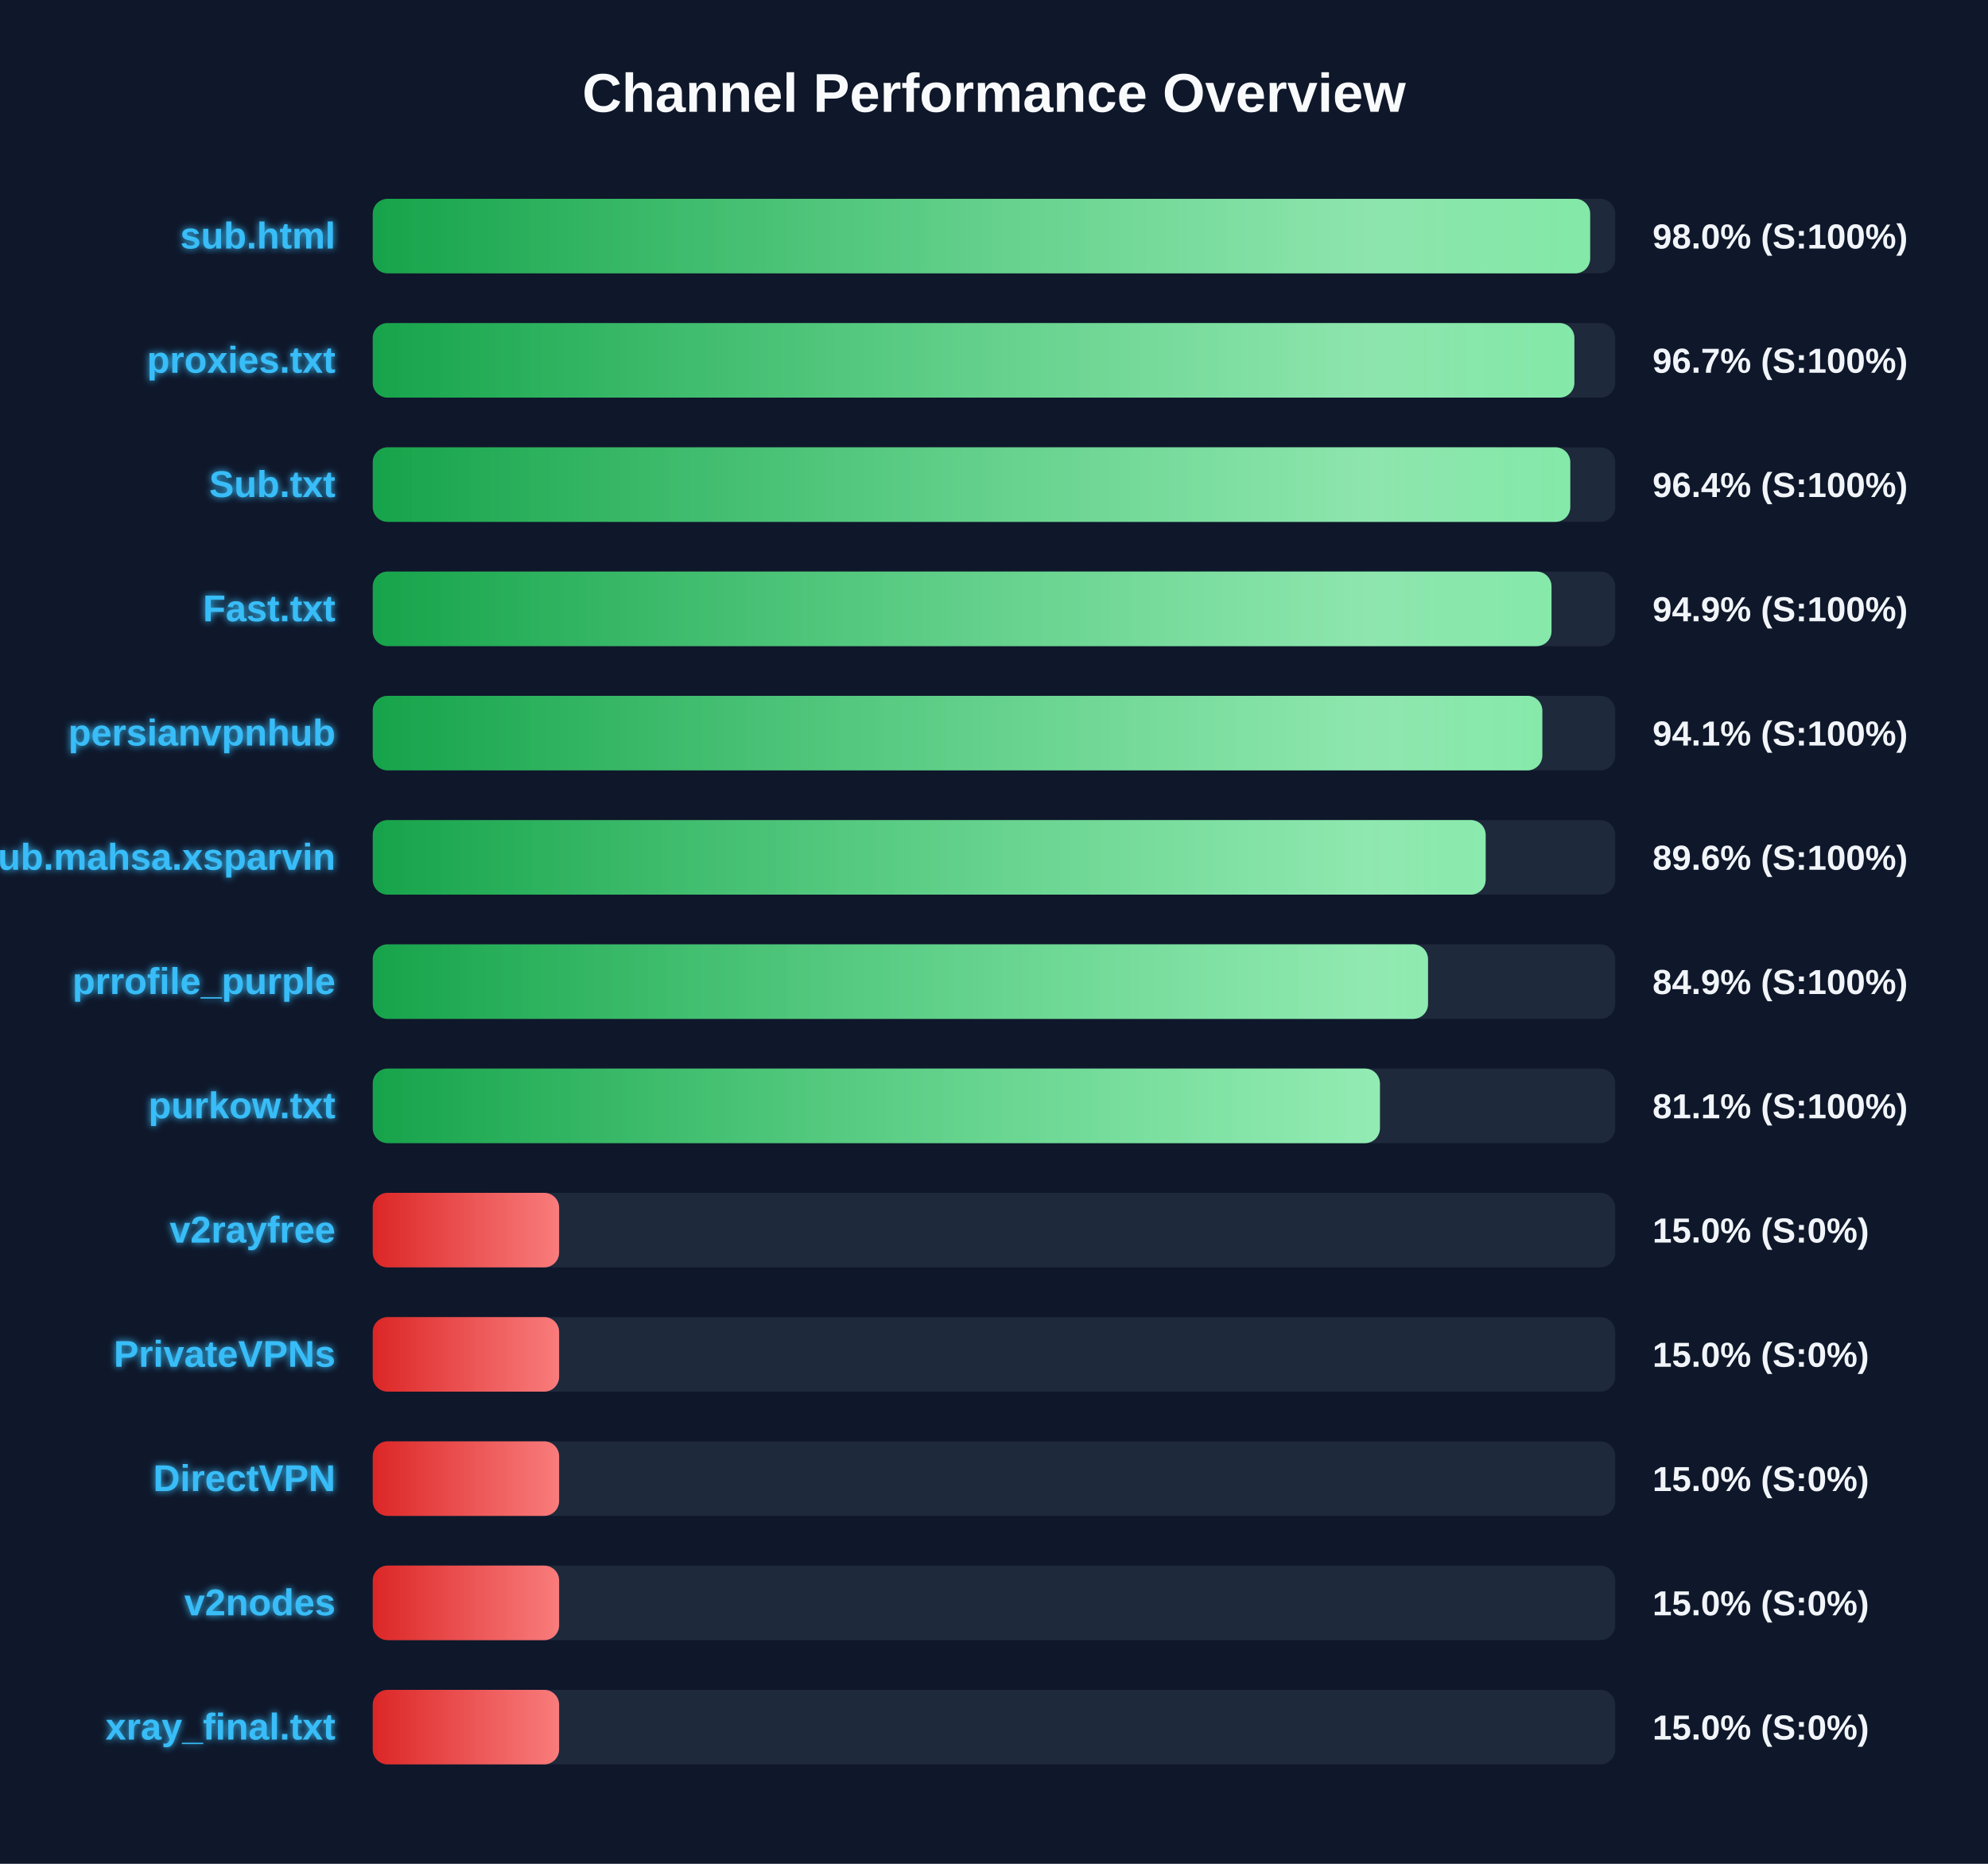
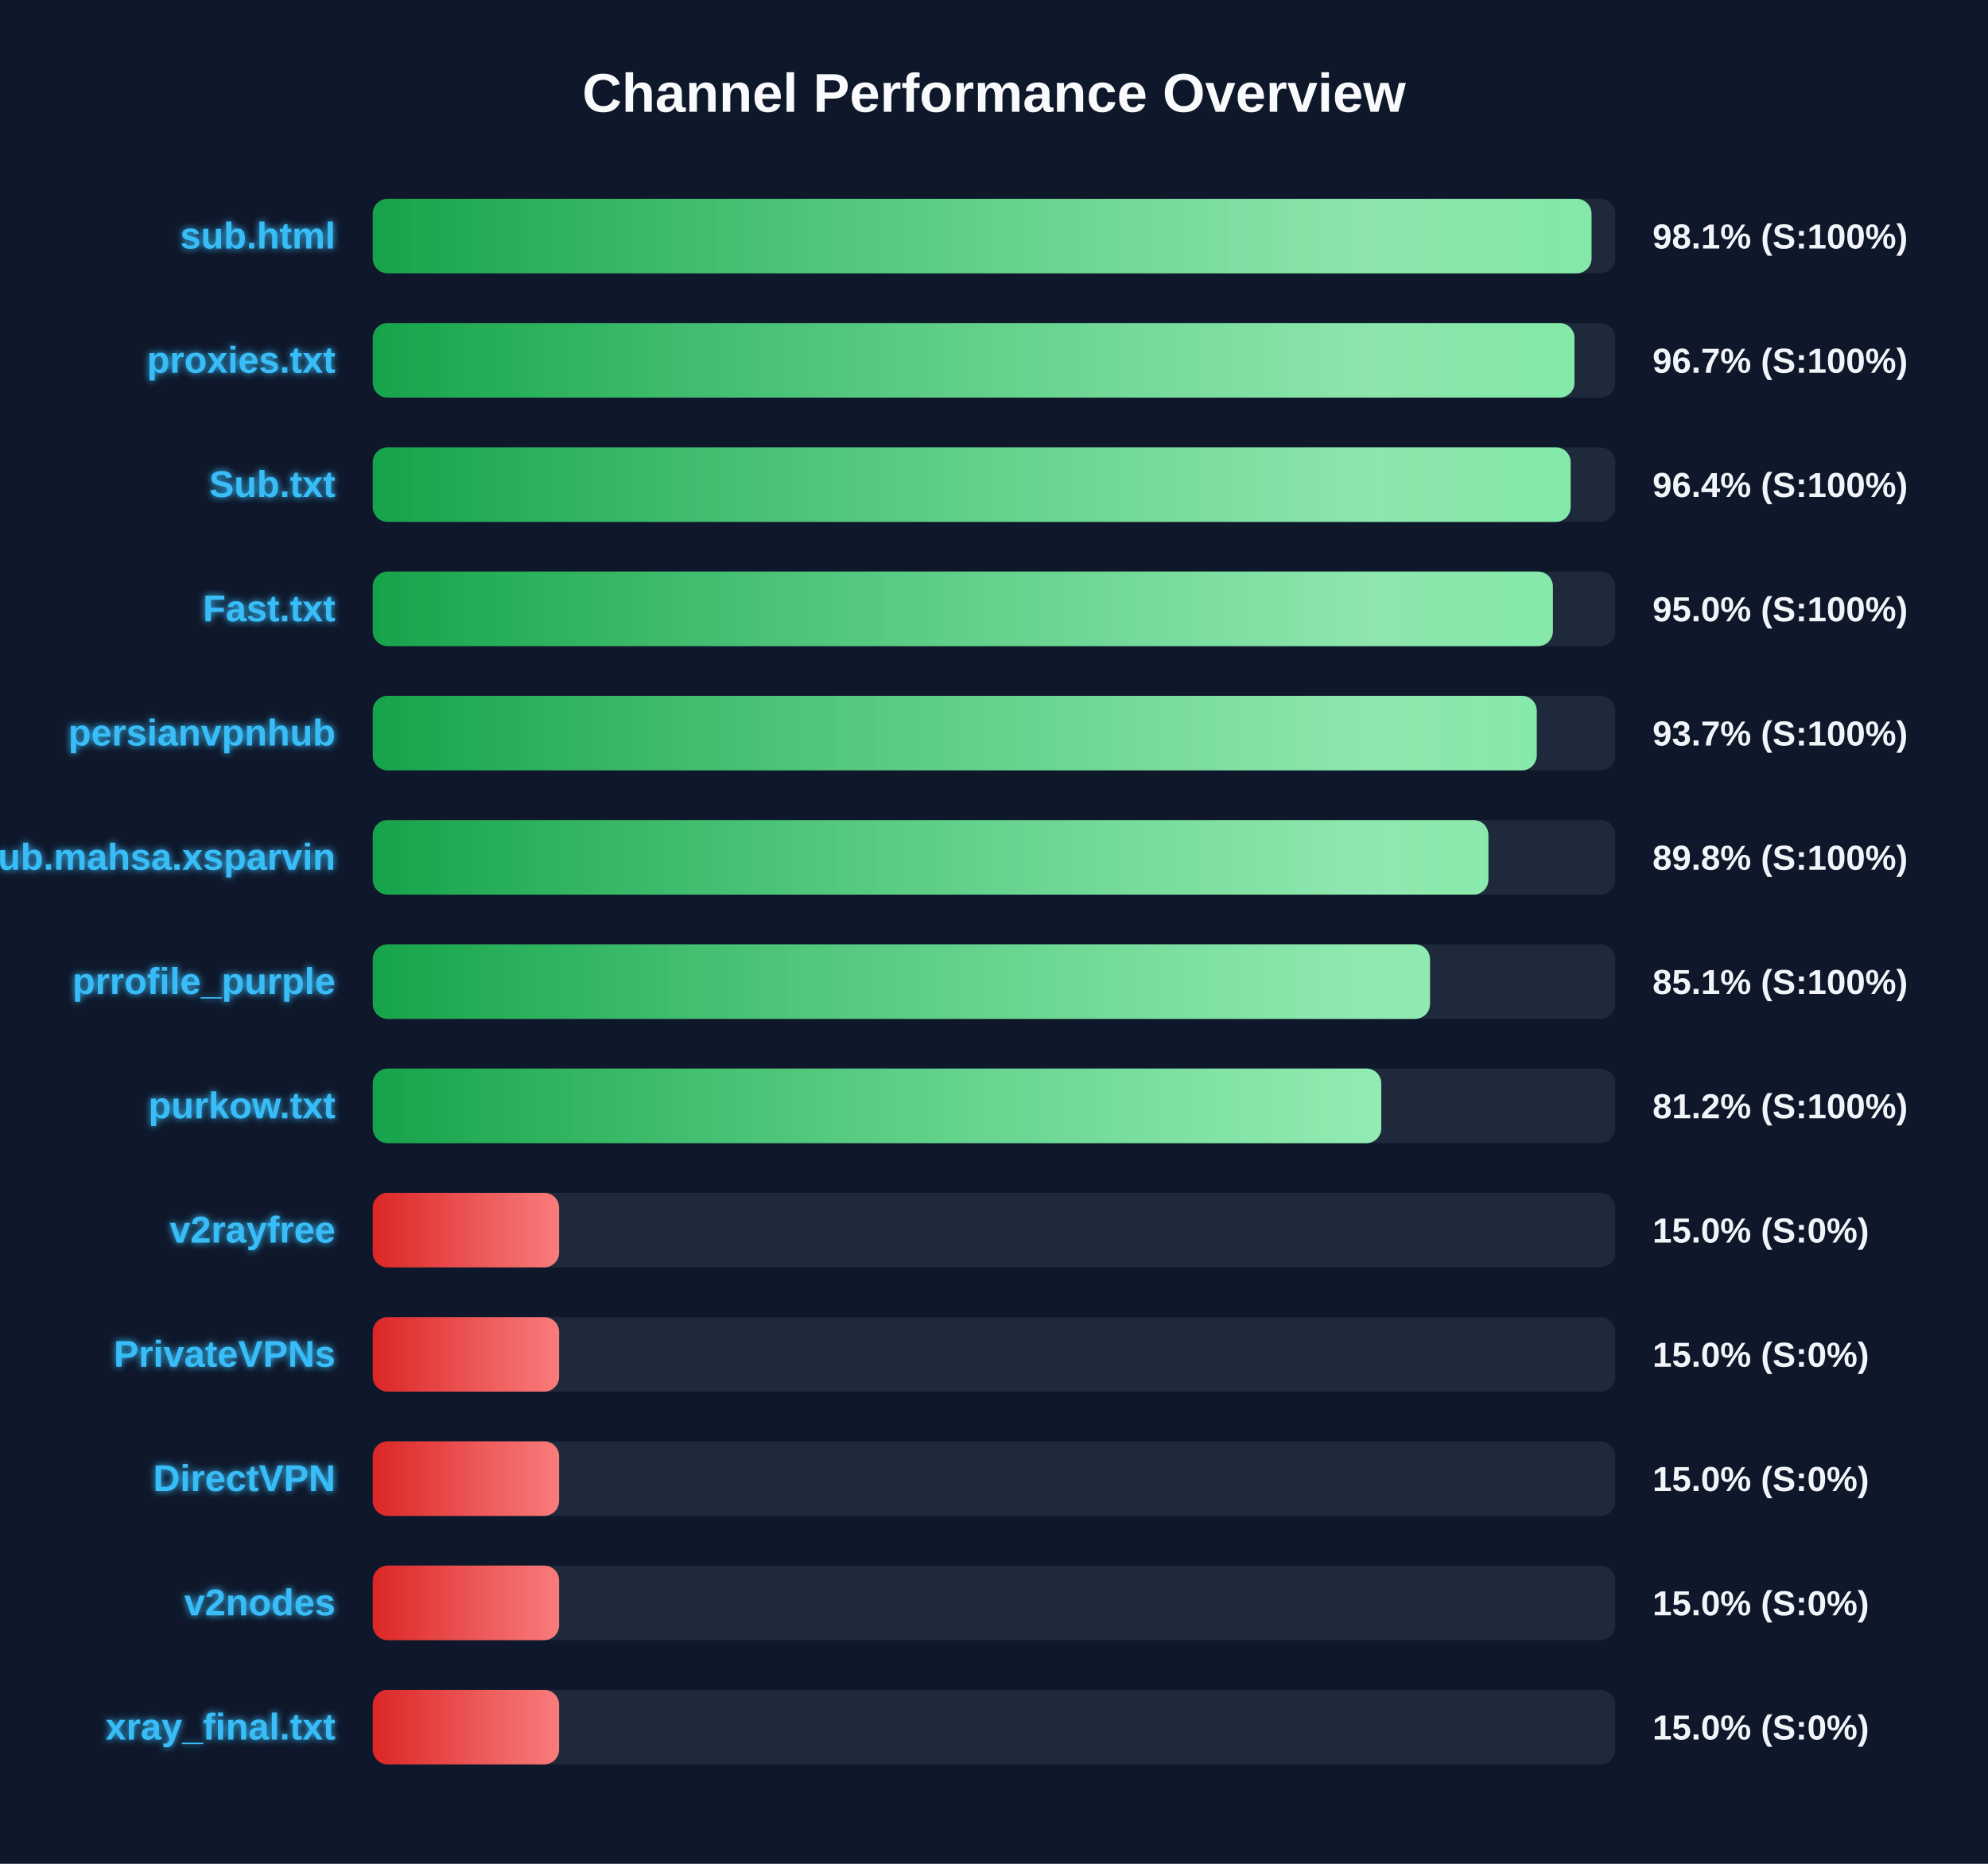
<svg xmlns="http://www.w3.org/2000/svg" width="800" height="750" version="1.1">
  <defs>
    <linearGradient id="grad-green" x1="0%" y1="0%" x2="100%" y2="0%">
      <stop offset="0%" stop-color="#16a34a" />
      <stop offset="100%" stop-color="#4ade80" />
    </linearGradient>
    <linearGradient id="grad-yellow" x1="0%" y1="0%" x2="100%" y2="0%">
      <stop offset="0%" stop-color="#ca8a04" />
      <stop offset="100%" stop-color="#fde047" />
    </linearGradient>
    <linearGradient id="grad-red" x1="0%" y1="0%" x2="100%" y2="0%">
      <stop offset="0%" stop-color="#dc2626" />
      <stop offset="100%" stop-color="#f87171" />
    </linearGradient>
    <linearGradient id="shimmer" x1="0%" y1="0%" x2="100%" y2="0%">
      <stop offset="0%" stop-color="rgba(255,255,255,0)" />
      <stop offset="50%" stop-color="rgba(255,255,255,0.4)" />
      <stop offset="100%" stop-color="rgba(255,255,255,0)" />
    </linearGradient>
    <filter id="glow" x="-20%" y="-20%" width="140%" height="140%">
      <feGaussianBlur stdDeviation="1.5" result="blur" />
      <feComposite in="SourceGraphic" in2="blur" operator="over" />
    </filter>
  </defs>
  <style>
        .bg-rect { fill: #0f172a; }
        .title { font: bold 22px 'Segoe UI', Arial, sans-serif; fill: #f8fafc; }
        .row { font: bold 15px 'Segoe UI', Arial, sans-serif; fill: #38bdf8; filter: url(#glow); }
        .score { font: bold 14px 'Segoe UI', Arial, sans-serif; fill: #f1f5f9; }
        @keyframes shimmer-anim {
            0% { transform: translateX(-100%); }
            100% { transform: translateX(200%); }
        }
        .shimmer-rect {
            animation: shimmer-anim 2.5s infinite linear;
        }
    </style>
  <rect width="100%" height="100%" class="bg-rect" />
  <text x="400" y="45" text-anchor="middle" class="title">Channel Performance Overview</text>
  <rect x="150" y="80" width="500" height="30" fill="#1e293b" rx="6" />
  <clipPath id="clip-0">
-     <rect x="150" y="80" width="489.9" height="30" rx="6" />
+     <rect x="150" y="80" width="490.45" height="30" rx="6" />
  </clipPath>
-   <rect x="150" y="80" width="489.9" height="30" fill="url(#grad-green)" rx="6" />
+   <rect x="150" y="80" width="490.45" height="30" fill="url(#grad-green)" rx="6" />
  <g clip-path="url(#clip-0)">
    <rect x="150" y="80" width="100%" height="30" fill="url(#shimmer)" class="shimmer-rect" />
  </g>
  <text x="135" y="100" text-anchor="end" class="row">sub.html</text>
-   <text x="665" y="100" text-anchor="start" class="score">98.0% (S:100%)</text>
+   <text x="665" y="100" text-anchor="start" class="score">98.1% (S:100%)</text>
  <rect x="150" y="130" width="500" height="30" fill="#1e293b" rx="6" />
  <clipPath id="clip-1">
-     <rect x="150" y="130" width="483.55" height="30" rx="6" />
+     <rect x="150" y="130" width="483.6" height="30" rx="6" />
  </clipPath>
-   <rect x="150" y="130" width="483.55" height="30" fill="url(#grad-green)" rx="6" />
+   <rect x="150" y="130" width="483.6" height="30" fill="url(#grad-green)" rx="6" />
  <g clip-path="url(#clip-1)">
    <rect x="150" y="130" width="100%" height="30" fill="url(#shimmer)" class="shimmer-rect" />
  </g>
  <text x="135" y="150" text-anchor="end" class="row">proxies.txt</text>
  <text x="665" y="150" text-anchor="start" class="score">96.7% (S:100%)</text>
  <rect x="150" y="180" width="500" height="30" fill="#1e293b" rx="6" />
  <clipPath id="clip-2">
-     <rect x="150" y="180" width="481.9" height="30" rx="6" />
+     <rect x="150" y="180" width="482.05" height="30" rx="6" />
  </clipPath>
-   <rect x="150" y="180" width="481.9" height="30" fill="url(#grad-green)" rx="6" />
+   <rect x="150" y="180" width="482.05" height="30" fill="url(#grad-green)" rx="6" />
  <g clip-path="url(#clip-2)">
    <rect x="150" y="180" width="100%" height="30" fill="url(#shimmer)" class="shimmer-rect" />
  </g>
  <text x="135" y="200" text-anchor="end" class="row">Sub.txt</text>
  <text x="665" y="200" text-anchor="start" class="score">96.4% (S:100%)</text>
  <rect x="150" y="230" width="500" height="30" fill="#1e293b" rx="6" />
  <clipPath id="clip-3">
-     <rect x="150" y="230" width="474.35" height="30" rx="6" />
+     <rect x="150" y="230" width="474.9" height="30" rx="6" />
  </clipPath>
-   <rect x="150" y="230" width="474.35" height="30" fill="url(#grad-green)" rx="6" />
+   <rect x="150" y="230" width="474.9" height="30" fill="url(#grad-green)" rx="6" />
  <g clip-path="url(#clip-3)">
    <rect x="150" y="230" width="100%" height="30" fill="url(#shimmer)" class="shimmer-rect" />
  </g>
  <text x="135" y="250" text-anchor="end" class="row">Fast.txt</text>
-   <text x="665" y="250" text-anchor="start" class="score">94.9% (S:100%)</text>
+   <text x="665" y="250" text-anchor="start" class="score">95.0% (S:100%)</text>
  <rect x="150" y="280" width="500" height="30" fill="#1e293b" rx="6" />
  <clipPath id="clip-4">
-     <rect x="150" y="280" width="470.65" height="30" rx="6" />
+     <rect x="150" y="280" width="468.4" height="30" rx="6" />
  </clipPath>
-   <rect x="150" y="280" width="470.65" height="30" fill="url(#grad-green)" rx="6" />
+   <rect x="150" y="280" width="468.4" height="30" fill="url(#grad-green)" rx="6" />
  <g clip-path="url(#clip-4)">
    <rect x="150" y="280" width="100%" height="30" fill="url(#shimmer)" class="shimmer-rect" />
  </g>
  <text x="135" y="300" text-anchor="end" class="row">persianvpnhub</text>
-   <text x="665" y="300" text-anchor="start" class="score">94.1% (S:100%)</text>
+   <text x="665" y="300" text-anchor="start" class="score">93.7% (S:100%)</text>
  <rect x="150" y="330" width="500" height="30" fill="#1e293b" rx="6" />
  <clipPath id="clip-5">
-     <rect x="150" y="330" width="447.85" height="30" rx="6" />
+     <rect x="150" y="330" width="448.95" height="30" rx="6" />
  </clipPath>
-   <rect x="150" y="330" width="447.85" height="30" fill="url(#grad-green)" rx="6" />
+   <rect x="150" y="330" width="448.95" height="30" fill="url(#grad-green)" rx="6" />
  <g clip-path="url(#clip-5)">
    <rect x="150" y="330" width="100%" height="30" fill="url(#shimmer)" class="shimmer-rect" />
  </g>
  <text x="135" y="350" text-anchor="end" class="row">Sub.mahsa.xsparvin</text>
-   <text x="665" y="350" text-anchor="start" class="score">89.6% (S:100%)</text>
+   <text x="665" y="350" text-anchor="start" class="score">89.8% (S:100%)</text>
  <rect x="150" y="380" width="500" height="30" fill="#1e293b" rx="6" />
  <clipPath id="clip-6">
-     <rect x="150" y="380" width="424.65" height="30" rx="6" />
+     <rect x="150" y="380" width="425.45" height="30" rx="6" />
  </clipPath>
-   <rect x="150" y="380" width="424.65" height="30" fill="url(#grad-green)" rx="6" />
+   <rect x="150" y="380" width="425.45" height="30" fill="url(#grad-green)" rx="6" />
  <g clip-path="url(#clip-6)">
    <rect x="150" y="380" width="100%" height="30" fill="url(#shimmer)" class="shimmer-rect" />
  </g>
  <text x="135" y="400" text-anchor="end" class="row">prrofile_purple</text>
-   <text x="665" y="400" text-anchor="start" class="score">84.9% (S:100%)</text>
+   <text x="665" y="400" text-anchor="start" class="score">85.1% (S:100%)</text>
  <rect x="150" y="430" width="500" height="30" fill="#1e293b" rx="6" />
  <clipPath id="clip-7">
-     <rect x="150" y="430" width="405.3" height="30" rx="6" />
+     <rect x="150" y="430" width="405.85" height="30" rx="6" />
  </clipPath>
-   <rect x="150" y="430" width="405.3" height="30" fill="url(#grad-green)" rx="6" />
+   <rect x="150" y="430" width="405.85" height="30" fill="url(#grad-green)" rx="6" />
  <g clip-path="url(#clip-7)">
    <rect x="150" y="430" width="100%" height="30" fill="url(#shimmer)" class="shimmer-rect" />
  </g>
  <text x="135" y="450" text-anchor="end" class="row">purkow.txt</text>
-   <text x="665" y="450" text-anchor="start" class="score">81.1% (S:100%)</text>
+   <text x="665" y="450" text-anchor="start" class="score">81.2% (S:100%)</text>
  <rect x="150" y="480" width="500" height="30" fill="#1e293b" rx="6" />
  <clipPath id="clip-8">
    <rect x="150" y="480" width="75.0" height="30" rx="6" />
  </clipPath>
  <rect x="150" y="480" width="75.0" height="30" fill="url(#grad-red)" rx="6" />
  <g clip-path="url(#clip-8)">
    <rect x="150" y="480" width="100%" height="30" fill="url(#shimmer)" class="shimmer-rect" />
  </g>
  <text x="135" y="500" text-anchor="end" class="row">v2rayfree</text>
  <text x="665" y="500" text-anchor="start" class="score">15.0% (S:0%)</text>
  <rect x="150" y="530" width="500" height="30" fill="#1e293b" rx="6" />
  <clipPath id="clip-9">
    <rect x="150" y="530" width="75.0" height="30" rx="6" />
  </clipPath>
  <rect x="150" y="530" width="75.0" height="30" fill="url(#grad-red)" rx="6" />
  <g clip-path="url(#clip-9)">
    <rect x="150" y="530" width="100%" height="30" fill="url(#shimmer)" class="shimmer-rect" />
  </g>
  <text x="135" y="550" text-anchor="end" class="row">PrivateVPNs</text>
  <text x="665" y="550" text-anchor="start" class="score">15.0% (S:0%)</text>
  <rect x="150" y="580" width="500" height="30" fill="#1e293b" rx="6" />
  <clipPath id="clip-10">
    <rect x="150" y="580" width="75.0" height="30" rx="6" />
  </clipPath>
  <rect x="150" y="580" width="75.0" height="30" fill="url(#grad-red)" rx="6" />
  <g clip-path="url(#clip-10)">
    <rect x="150" y="580" width="100%" height="30" fill="url(#shimmer)" class="shimmer-rect" />
  </g>
  <text x="135" y="600" text-anchor="end" class="row">DirectVPN</text>
  <text x="665" y="600" text-anchor="start" class="score">15.0% (S:0%)</text>
  <rect x="150" y="630" width="500" height="30" fill="#1e293b" rx="6" />
  <clipPath id="clip-11">
    <rect x="150" y="630" width="75.0" height="30" rx="6" />
  </clipPath>
  <rect x="150" y="630" width="75.0" height="30" fill="url(#grad-red)" rx="6" />
  <g clip-path="url(#clip-11)">
    <rect x="150" y="630" width="100%" height="30" fill="url(#shimmer)" class="shimmer-rect" />
  </g>
  <text x="135" y="650" text-anchor="end" class="row">v2nodes</text>
  <text x="665" y="650" text-anchor="start" class="score">15.0% (S:0%)</text>
  <rect x="150" y="680" width="500" height="30" fill="#1e293b" rx="6" />
  <clipPath id="clip-12">
    <rect x="150" y="680" width="75.0" height="30" rx="6" />
  </clipPath>
  <rect x="150" y="680" width="75.0" height="30" fill="url(#grad-red)" rx="6" />
  <g clip-path="url(#clip-12)">
    <rect x="150" y="680" width="100%" height="30" fill="url(#shimmer)" class="shimmer-rect" />
  </g>
  <text x="135" y="700" text-anchor="end" class="row">xray_final.txt</text>
  <text x="665" y="700" text-anchor="start" class="score">15.0% (S:0%)</text>
</svg>
